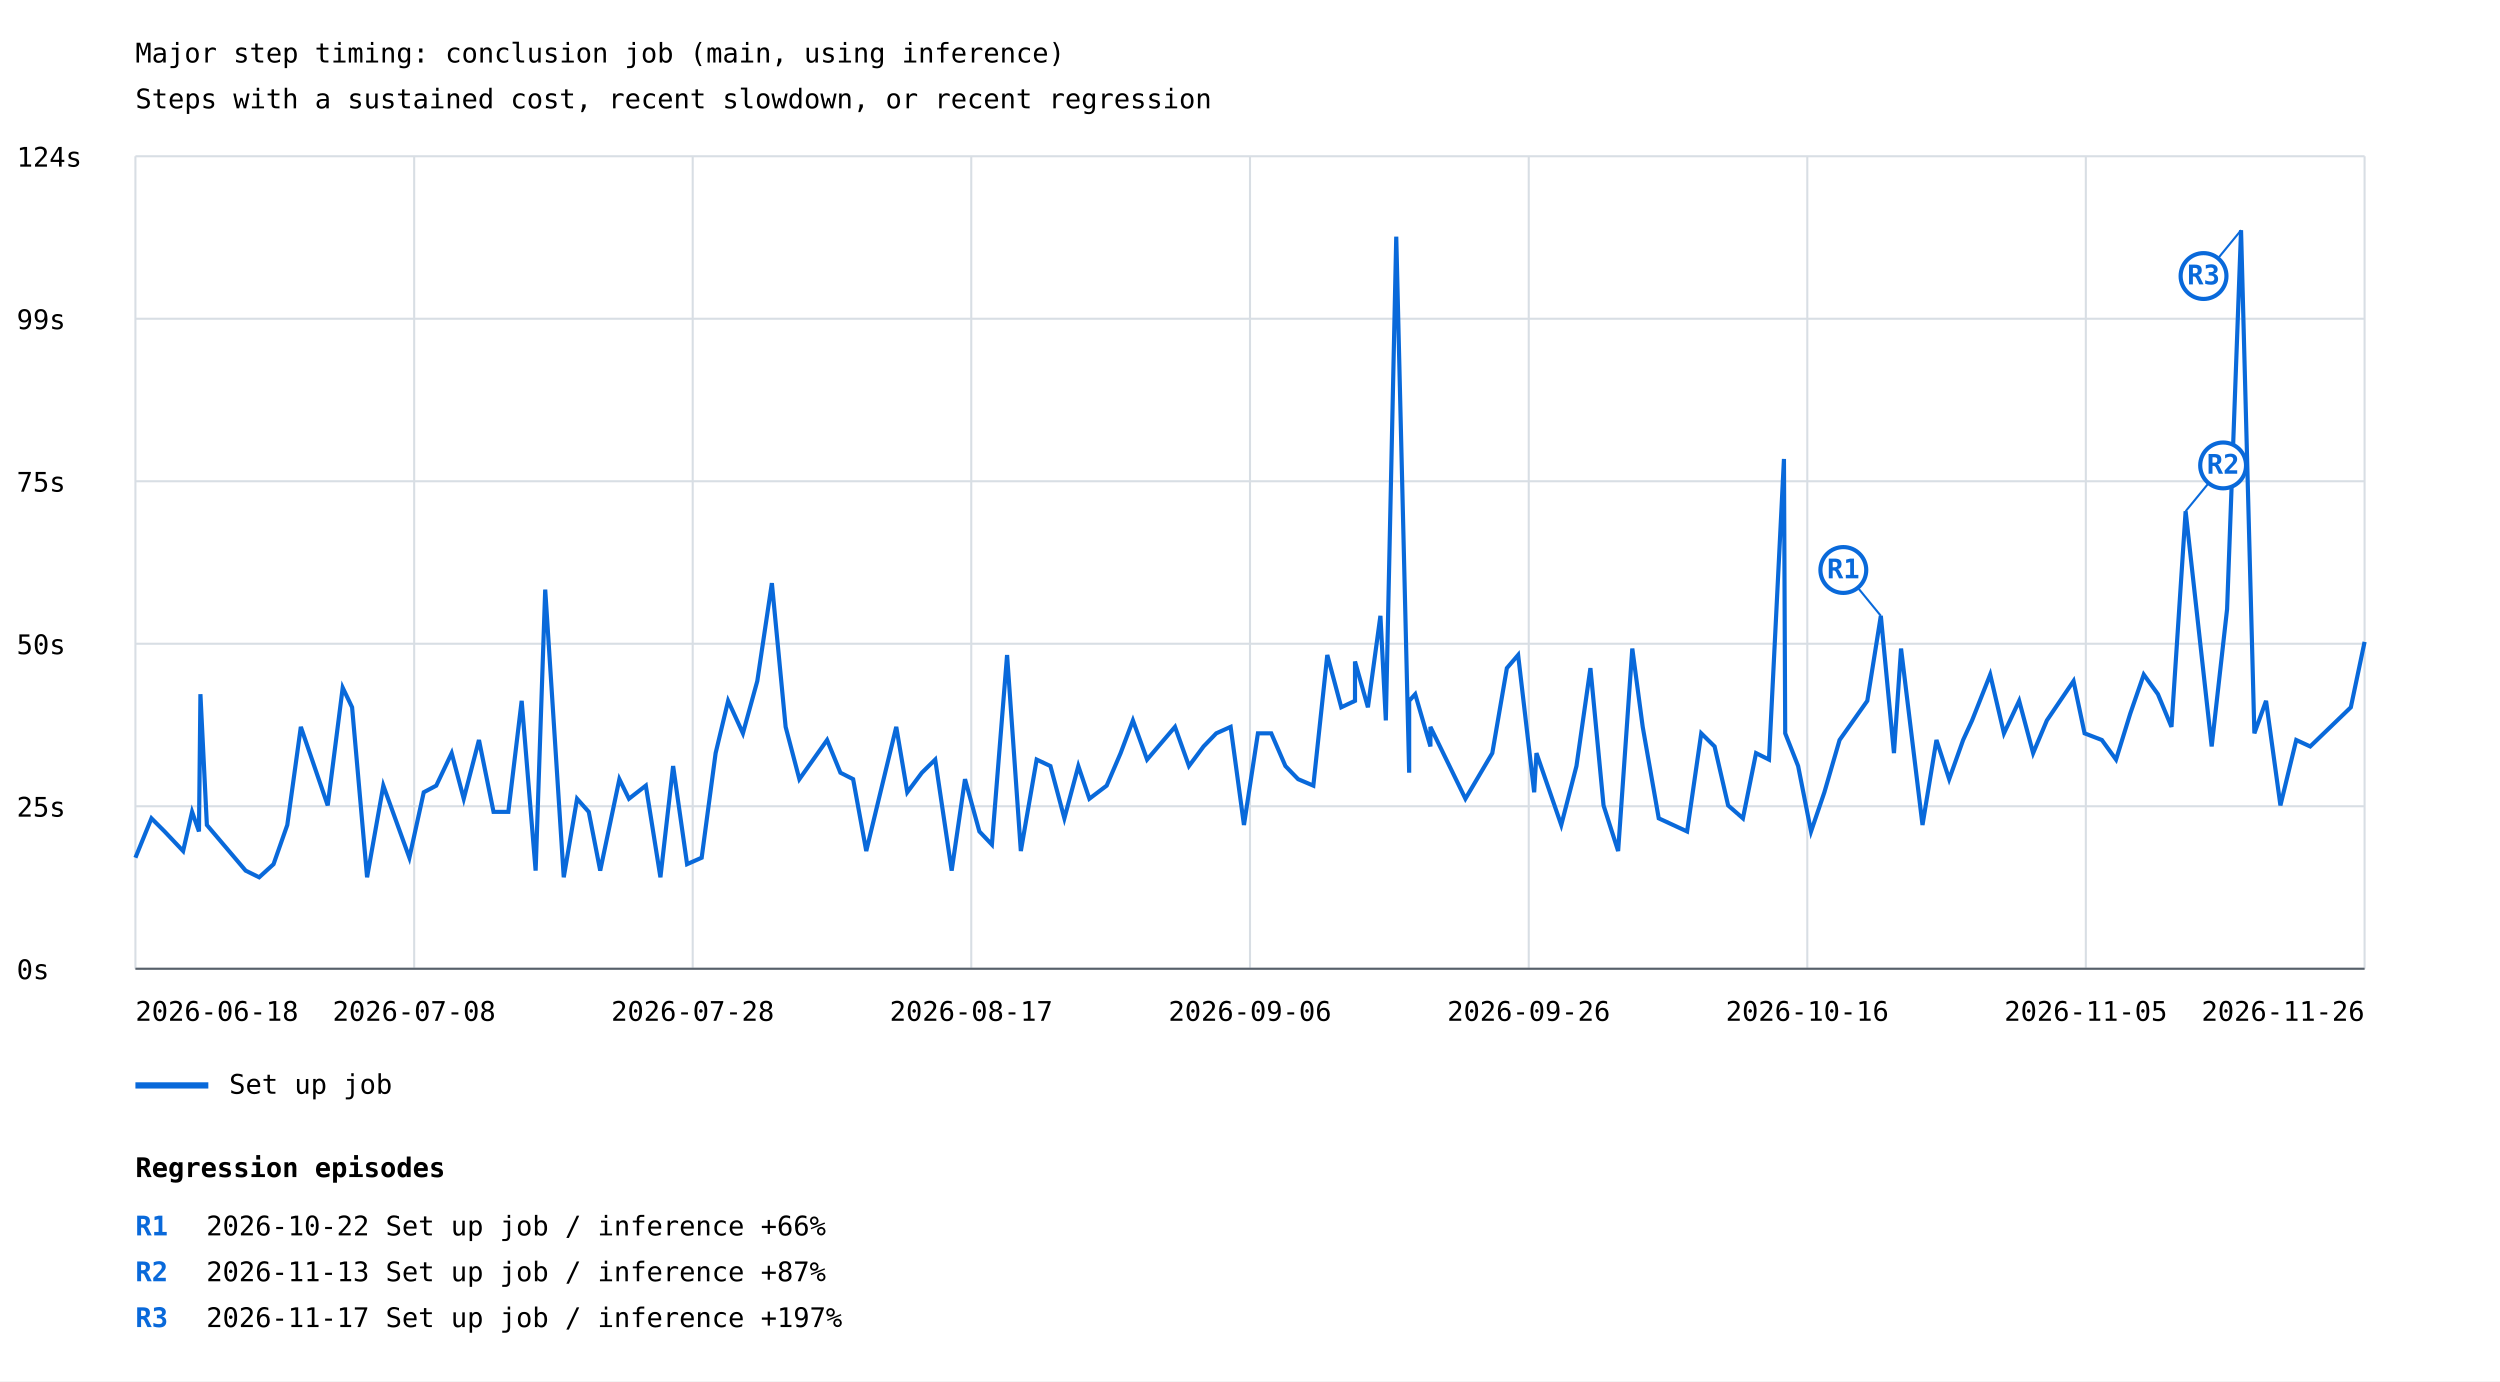
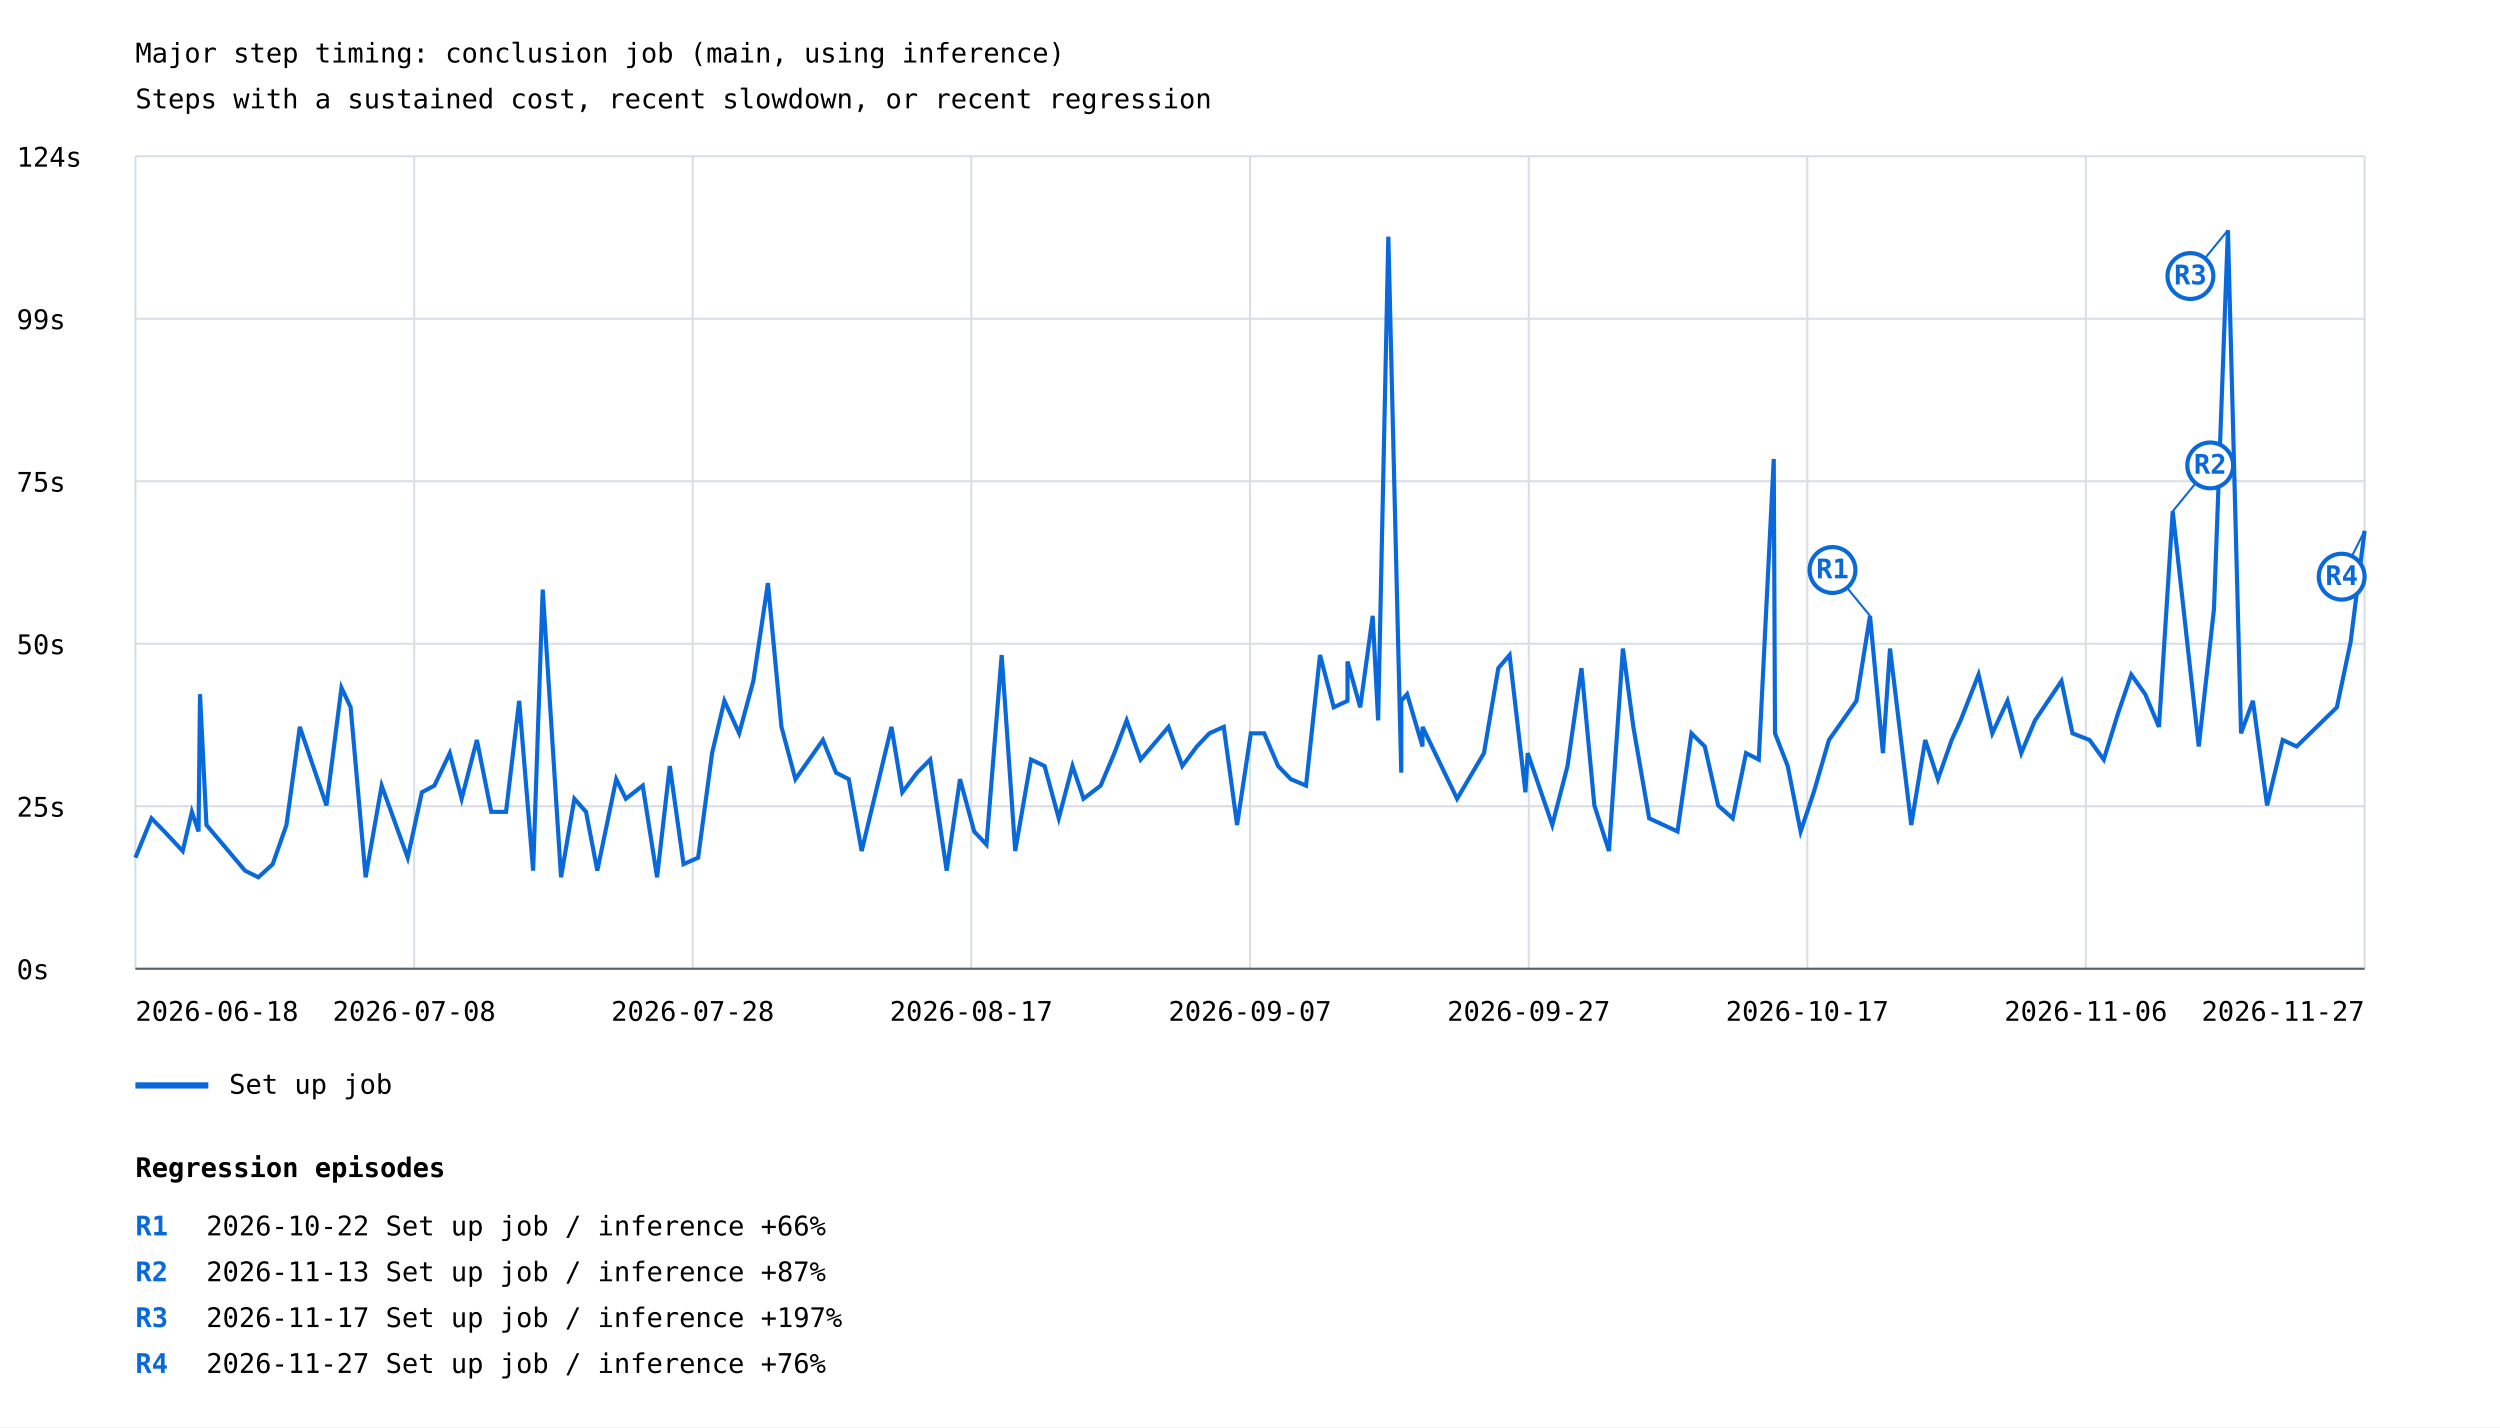
- <svg xmlns="http://www.w3.org/2000/svg" width="1200" height="663" viewBox="0 0 1200 663">
+ <svg xmlns="http://www.w3.org/2000/svg" width="1200" height="685" viewBox="0 0 1200 685">
  <rect width="100%" height="100%" fill="white" />
  <style>text{font-family:ui-monospace,monospace;font-size:13px}.axis{stroke:#57606a;stroke-width:1}.grid{stroke:#d8dee4;stroke-width:1}</style>
  <text x="65" y="30" font-size="20">Major step timing: conclusion job (main, using inference)</text>
  <text x="65" y="52">Steps with a sustained cost, recent slowdown, or recent regression</text>
  <line class="grid" x1="65" y1="465.0" x2="1135" y2="465.0" />
  <text x="8" y="470.0">0s</text>
  <line class="grid" x1="65" y1="387.0" x2="1135" y2="387.0" />
  <text x="8" y="392.0">25s</text>
  <line class="grid" x1="65" y1="309.0" x2="1135" y2="309.0" />
  <text x="8" y="314.0">50s</text>
  <line class="grid" x1="65" y1="231.0" x2="1135" y2="231.0" />
  <text x="8" y="236.0">75s</text>
  <line class="grid" x1="65" y1="153.0" x2="1135" y2="153.0" />
  <text x="8" y="158.0">99s</text>
  <line class="grid" x1="65" y1="75.0" x2="1135" y2="75.0" />
  <text x="8" y="80.0">124s</text>
  <line class="grid" x1="65.0" y1="75" x2="65.0" y2="465" />
  <line class="grid" x1="198.8" y1="75" x2="198.8" y2="465" />
  <line class="grid" x1="332.5" y1="75" x2="332.5" y2="465" />
  <line class="grid" x1="466.2" y1="75" x2="466.2" y2="465" />
  <line class="grid" x1="600.0" y1="75" x2="600.0" y2="465" />
  <line class="grid" x1="733.8" y1="75" x2="733.8" y2="465" />
  <line class="grid" x1="867.5" y1="75" x2="867.5" y2="465" />
  <line class="grid" x1="1001.2" y1="75" x2="1001.2" y2="465" />
  <line class="grid" x1="1135.0" y1="75" x2="1135.0" y2="465" />
-   <polyline points="65.0,411.7 72.7,392.8 79.0,399.1 87.9,408.5 92.2,389.7 95.5,399.1 96.2,333.2 99.3,396.0 117.9,417.9 124.4,421.1 131.3,414.8 137.9,396.0 144.4,348.9 157.3,386.6 164.5,330.1 169.0,339.5 176.2,421.1 184.0,377.1 196.5,411.7 203.4,380.3 209.4,377.1 216.8,361.5 222.6,383.4 229.9,355.2 236.9,389.7 244.0,389.7 250.4,336.4 257.1,417.9 261.7,283.0 270.6,421.1 277.0,383.4 282.6,389.7 288.1,417.9 297.3,374.0 301.9,383.4 310.0,377.1 317.0,421.1 323.1,367.7 329.8,414.8 336.8,411.7 343.5,361.5 349.5,336.4 356.6,352.0 363.5,326.9 370.5,279.9 377.1,348.9 383.7,374.0 397.0,355.2 403.4,370.9 409.5,374.0 415.8,408.5 430.2,348.9 435.5,380.3 442.5,370.9 448.9,364.6 456.8,417.9 463.2,374.0 470.1,399.1 476.1,405.4 483.4,314.4 490.0,408.5 497.6,364.6 504.2,367.7 510.9,392.8 517.6,367.7 522.9,383.4 531.2,377.1 537.9,361.5 543.8,345.8 550.6,364.6 564.0,348.9 570.7,367.7 577.7,358.3 583.8,352.0 590.7,348.9 597.1,396.0 603.8,352.0 610.2,352.0 617.0,367.7 623.1,374.0 630.4,377.1 637.1,314.4 643.8,339.5 650.4,336.4 650.4,317.5 656.6,339.5 662.6,295.6 665.2,345.8 670.2,113.6 676.4,370.9 676.4,336.4 679.3,333.2 686.6,358.3 686.6,348.9 703.4,383.4 716.3,361.5 723.3,320.7 728.7,314.4 736.4,380.3 737.5,361.5 749.4,396.0 756.7,367.7 763.4,320.7 769.7,386.6 776.7,408.5 783.5,311.3 788.5,348.9 796.2,392.8 809.8,399.1 816.6,352.0 823.0,358.3 829.5,386.6 836.6,392.8 842.9,361.5 849.1,364.6 856.3,220.3 856.9,352.0 863.1,367.7 869.3,399.1 875.7,380.3 883.0,355.2 896.3,336.4 902.8,295.6 909.1,361.5 912.5,311.3 922.8,396.0 929.5,355.2 935.6,374.0 942.3,355.2 946.6,345.8 955.3,323.8 961.9,352.0 969.2,336.4 975.9,361.5 982.5,345.8 995.3,326.9 1000.6,352.0 1008.9,355.2 1015.7,364.6 1022.5,342.6 1029.0,323.8 1035.8,333.2 1042.3,348.9 1049.1,245.4 1061.6,358.3 1069.0,292.4 1075.7,110.5 1082.1,352.0 1087.7,336.4 1094.6,386.6 1102.2,355.2 1108.9,358.3 1128.4,339.5 1135.0,308.1" fill="none" stroke="#0969da" stroke-width="2" />
-   <line x1="902.8" y1="295.6" x2="884.8" y2="273.6" stroke="#0969da" stroke-width="1" />
-   <circle cx="884.8" cy="273.6" r="11" fill="white" stroke="#0969da" stroke-width="2" />
-   <text x="884.8" y="277.6" fill="#0969da" font-size="10" font-weight="bold" text-anchor="middle">R1</text>
-   <line x1="1049.1" y1="245.4" x2="1067.1" y2="223.4" stroke="#0969da" stroke-width="1" />
-   <circle cx="1067.1" cy="223.4" r="11" fill="white" stroke="#0969da" stroke-width="2" />
-   <text x="1067.1" y="227.4" fill="#0969da" font-size="10" font-weight="bold" text-anchor="middle">R2</text>
-   <line x1="1075.7" y1="110.5" x2="1057.7" y2="132.5" stroke="#0969da" stroke-width="1" />
-   <circle cx="1057.7" cy="132.5" r="11" fill="white" stroke="#0969da" stroke-width="2" />
-   <text x="1057.7" y="136.5" fill="#0969da" font-size="10" font-weight="bold" text-anchor="middle">R3</text>
+   <polyline points="65.0,411.7 72.7,392.8 78.9,399.1 87.7,408.5 92.1,389.7 95.3,399.1 96.0,333.2 99.1,396.0 117.6,417.9 124.0,421.1 130.9,414.8 137.5,396.0 143.9,348.9 156.7,386.6 163.9,330.1 168.3,339.5 175.5,421.1 183.2,377.1 195.7,411.7 202.5,380.3 208.5,377.1 215.9,361.5 221.6,383.4 228.9,355.2 235.8,389.7 242.9,389.7 249.2,336.4 255.9,417.9 260.5,283.0 269.3,421.1 275.7,383.4 281.3,389.7 286.7,417.9 295.8,374.0 300.4,383.4 308.5,377.1 315.4,421.1 321.5,367.7 328.1,414.8 335.1,411.7 341.8,361.5 347.7,336.4 354.8,352.0 361.6,326.9 368.6,279.9 375.1,348.9 381.8,374.0 395.0,355.2 401.3,370.9 407.4,374.0 413.6,408.5 427.9,348.9 433.1,380.3 440.2,370.9 446.5,364.6 454.4,417.9 460.8,374.0 467.6,399.1 473.5,405.4 480.8,314.4 487.3,408.5 494.9,364.6 501.4,367.7 508.2,392.8 514.8,367.7 520.1,383.4 528.3,377.1 534.9,361.5 540.8,345.8 547.5,364.6 560.9,348.9 567.5,367.7 574.5,358.3 580.5,352.0 587.4,348.9 593.8,396.0 600.4,352.0 606.8,352.0 613.5,367.7 619.6,374.0 626.9,377.1 633.6,314.4 640.2,339.5 646.8,336.4 646.8,317.5 652.9,339.5 658.9,295.6 661.5,345.8 666.4,113.6 672.6,370.9 672.6,336.4 675.4,333.2 682.8,358.3 682.8,348.9 699.4,383.4 712.3,361.5 719.2,320.7 724.6,314.4 732.2,380.3 733.3,361.5 745.1,396.0 752.4,367.7 759.1,320.7 765.3,386.6 772.3,408.5 779.0,311.3 784.0,348.9 791.6,392.8 805.2,399.1 811.9,352.0 818.3,358.3 824.7,386.6 831.7,392.8 838.1,361.5 844.2,364.6 851.4,220.3 852.0,352.0 858.1,367.7 864.3,399.1 870.6,380.3 877.9,355.2 891.1,336.4 897.6,295.6 903.8,361.5 907.2,311.3 917.4,396.0 924.1,355.2 930.2,374.0 936.8,355.2 941.1,345.8 949.7,323.8 956.3,352.0 963.6,336.4 970.2,361.5 976.8,345.8 989.5,326.9 994.8,352.0 1003.0,355.2 1009.8,364.6 1016.6,342.6 1023.0,323.8 1029.7,333.2 1036.3,348.9 1042.9,245.4 1055.4,358.3 1062.7,292.4 1069.4,110.5 1075.7,352.0 1081.4,336.4 1088.2,386.6 1095.7,355.2 1102.4,358.3 1121.7,339.5 1128.3,308.1 1135.0,254.8" fill="none" stroke="#0969da" stroke-width="2" />
+   <line x1="897.6" y1="295.6" x2="879.6" y2="273.6" stroke="#0969da" stroke-width="1" />
+   <circle cx="879.6" cy="273.6" r="11" fill="white" stroke="#0969da" stroke-width="2" />
+   <text x="879.6" y="277.6" fill="#0969da" font-size="10" font-weight="bold" text-anchor="middle">R1</text>
+   <line x1="1042.9" y1="245.4" x2="1060.9" y2="223.4" stroke="#0969da" stroke-width="1" />
+   <circle cx="1060.9" cy="223.4" r="11" fill="white" stroke="#0969da" stroke-width="2" />
+   <text x="1060.9" y="227.4" fill="#0969da" font-size="10" font-weight="bold" text-anchor="middle">R2</text>
+   <line x1="1069.4" y1="110.5" x2="1051.4" y2="132.5" stroke="#0969da" stroke-width="1" />
+   <circle cx="1051.4" cy="132.5" r="11" fill="white" stroke="#0969da" stroke-width="2" />
+   <text x="1051.4" y="136.5" fill="#0969da" font-size="10" font-weight="bold" text-anchor="middle">R3</text>
+   <line x1="1135.0" y1="254.8" x2="1124.0" y2="276.8" stroke="#0969da" stroke-width="1" />
+   <circle cx="1124.0" cy="276.8" r="11" fill="white" stroke="#0969da" stroke-width="2" />
+   <text x="1124.0" y="280.8" fill="#0969da" font-size="10" font-weight="bold" text-anchor="middle">R4</text>
  <line x1="65" y1="521" x2="100" y2="521" stroke="#0969da" stroke-width="3" />
  <text x="110" y="525">Set up job</text>
  <text x="65.0" y="490" text-anchor="start">2026-06-18</text>
  <text x="198.8" y="490" text-anchor="middle">2026-07-08</text>
  <text x="332.5" y="490" text-anchor="middle">2026-07-28</text>
  <text x="466.2" y="490" text-anchor="middle">2026-08-17</text>
-   <text x="600.0" y="490" text-anchor="middle">2026-09-06</text>
-   <text x="733.8" y="490" text-anchor="middle">2026-09-26</text>
-   <text x="867.5" y="490" text-anchor="middle">2026-10-16</text>
-   <text x="1001.2" y="490" text-anchor="middle">2026-11-05</text>
-   <text x="1135.0" y="490" text-anchor="end">2026-11-26</text>
+   <text x="600.0" y="490" text-anchor="middle">2026-09-07</text>
+   <text x="733.8" y="490" text-anchor="middle">2026-09-27</text>
+   <text x="867.5" y="490" text-anchor="middle">2026-10-17</text>
+   <text x="1001.2" y="490" text-anchor="middle">2026-11-06</text>
+   <text x="1135.0" y="490" text-anchor="end">2026-11-27</text>
  <line class="axis" x1="65" y1="465" x2="1135" y2="465" />
  <text x="65" y="565" font-size="16" font-weight="bold">Regression episodes</text>
  <text x="65" y="593" fill="#0969da" font-weight="bold">R1</text>
  <text x="99" y="593">2026-10-22  Set up job / inference  +66%</text>
  <text x="65" y="615" fill="#0969da" font-weight="bold">R2</text>
  <text x="99" y="615">2026-11-13  Set up job / inference  +87%</text>
  <text x="65" y="637" fill="#0969da" font-weight="bold">R3</text>
  <text x="99" y="637">2026-11-17  Set up job / inference  +197%</text>
+   <text x="65" y="659" fill="#0969da" font-weight="bold">R4</text>
+   <text x="99" y="659">2026-11-27  Set up job / inference  +76%</text>
</svg>
